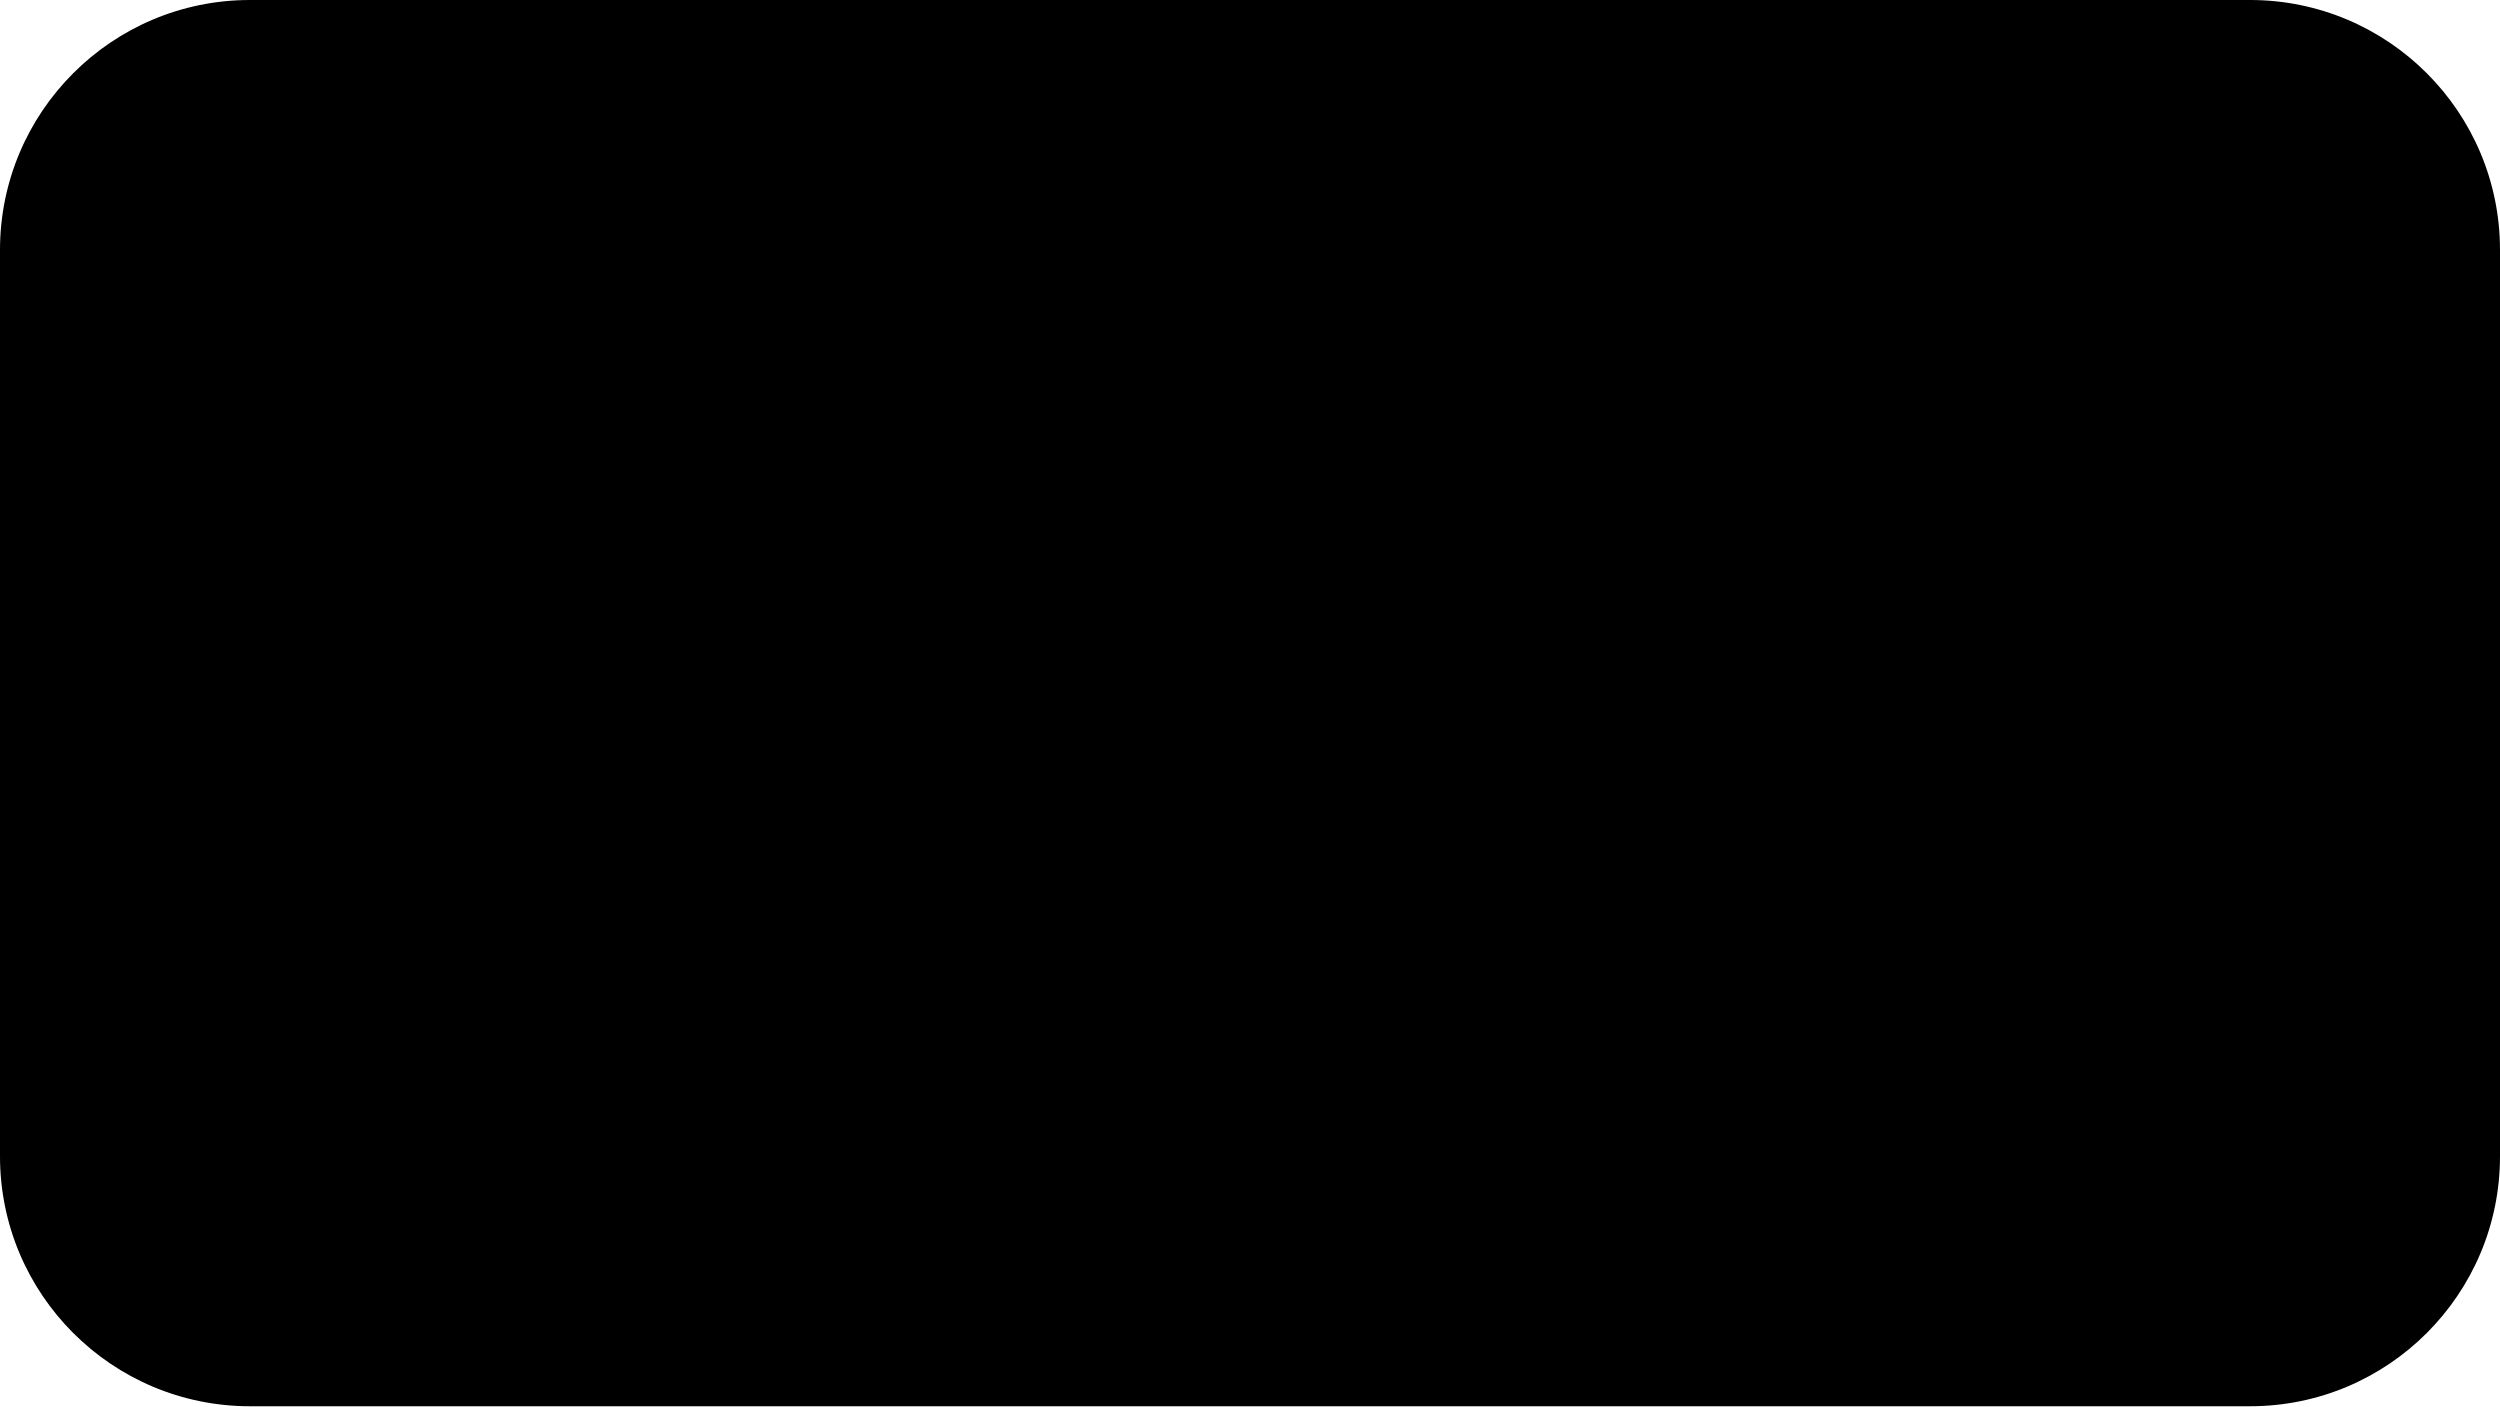
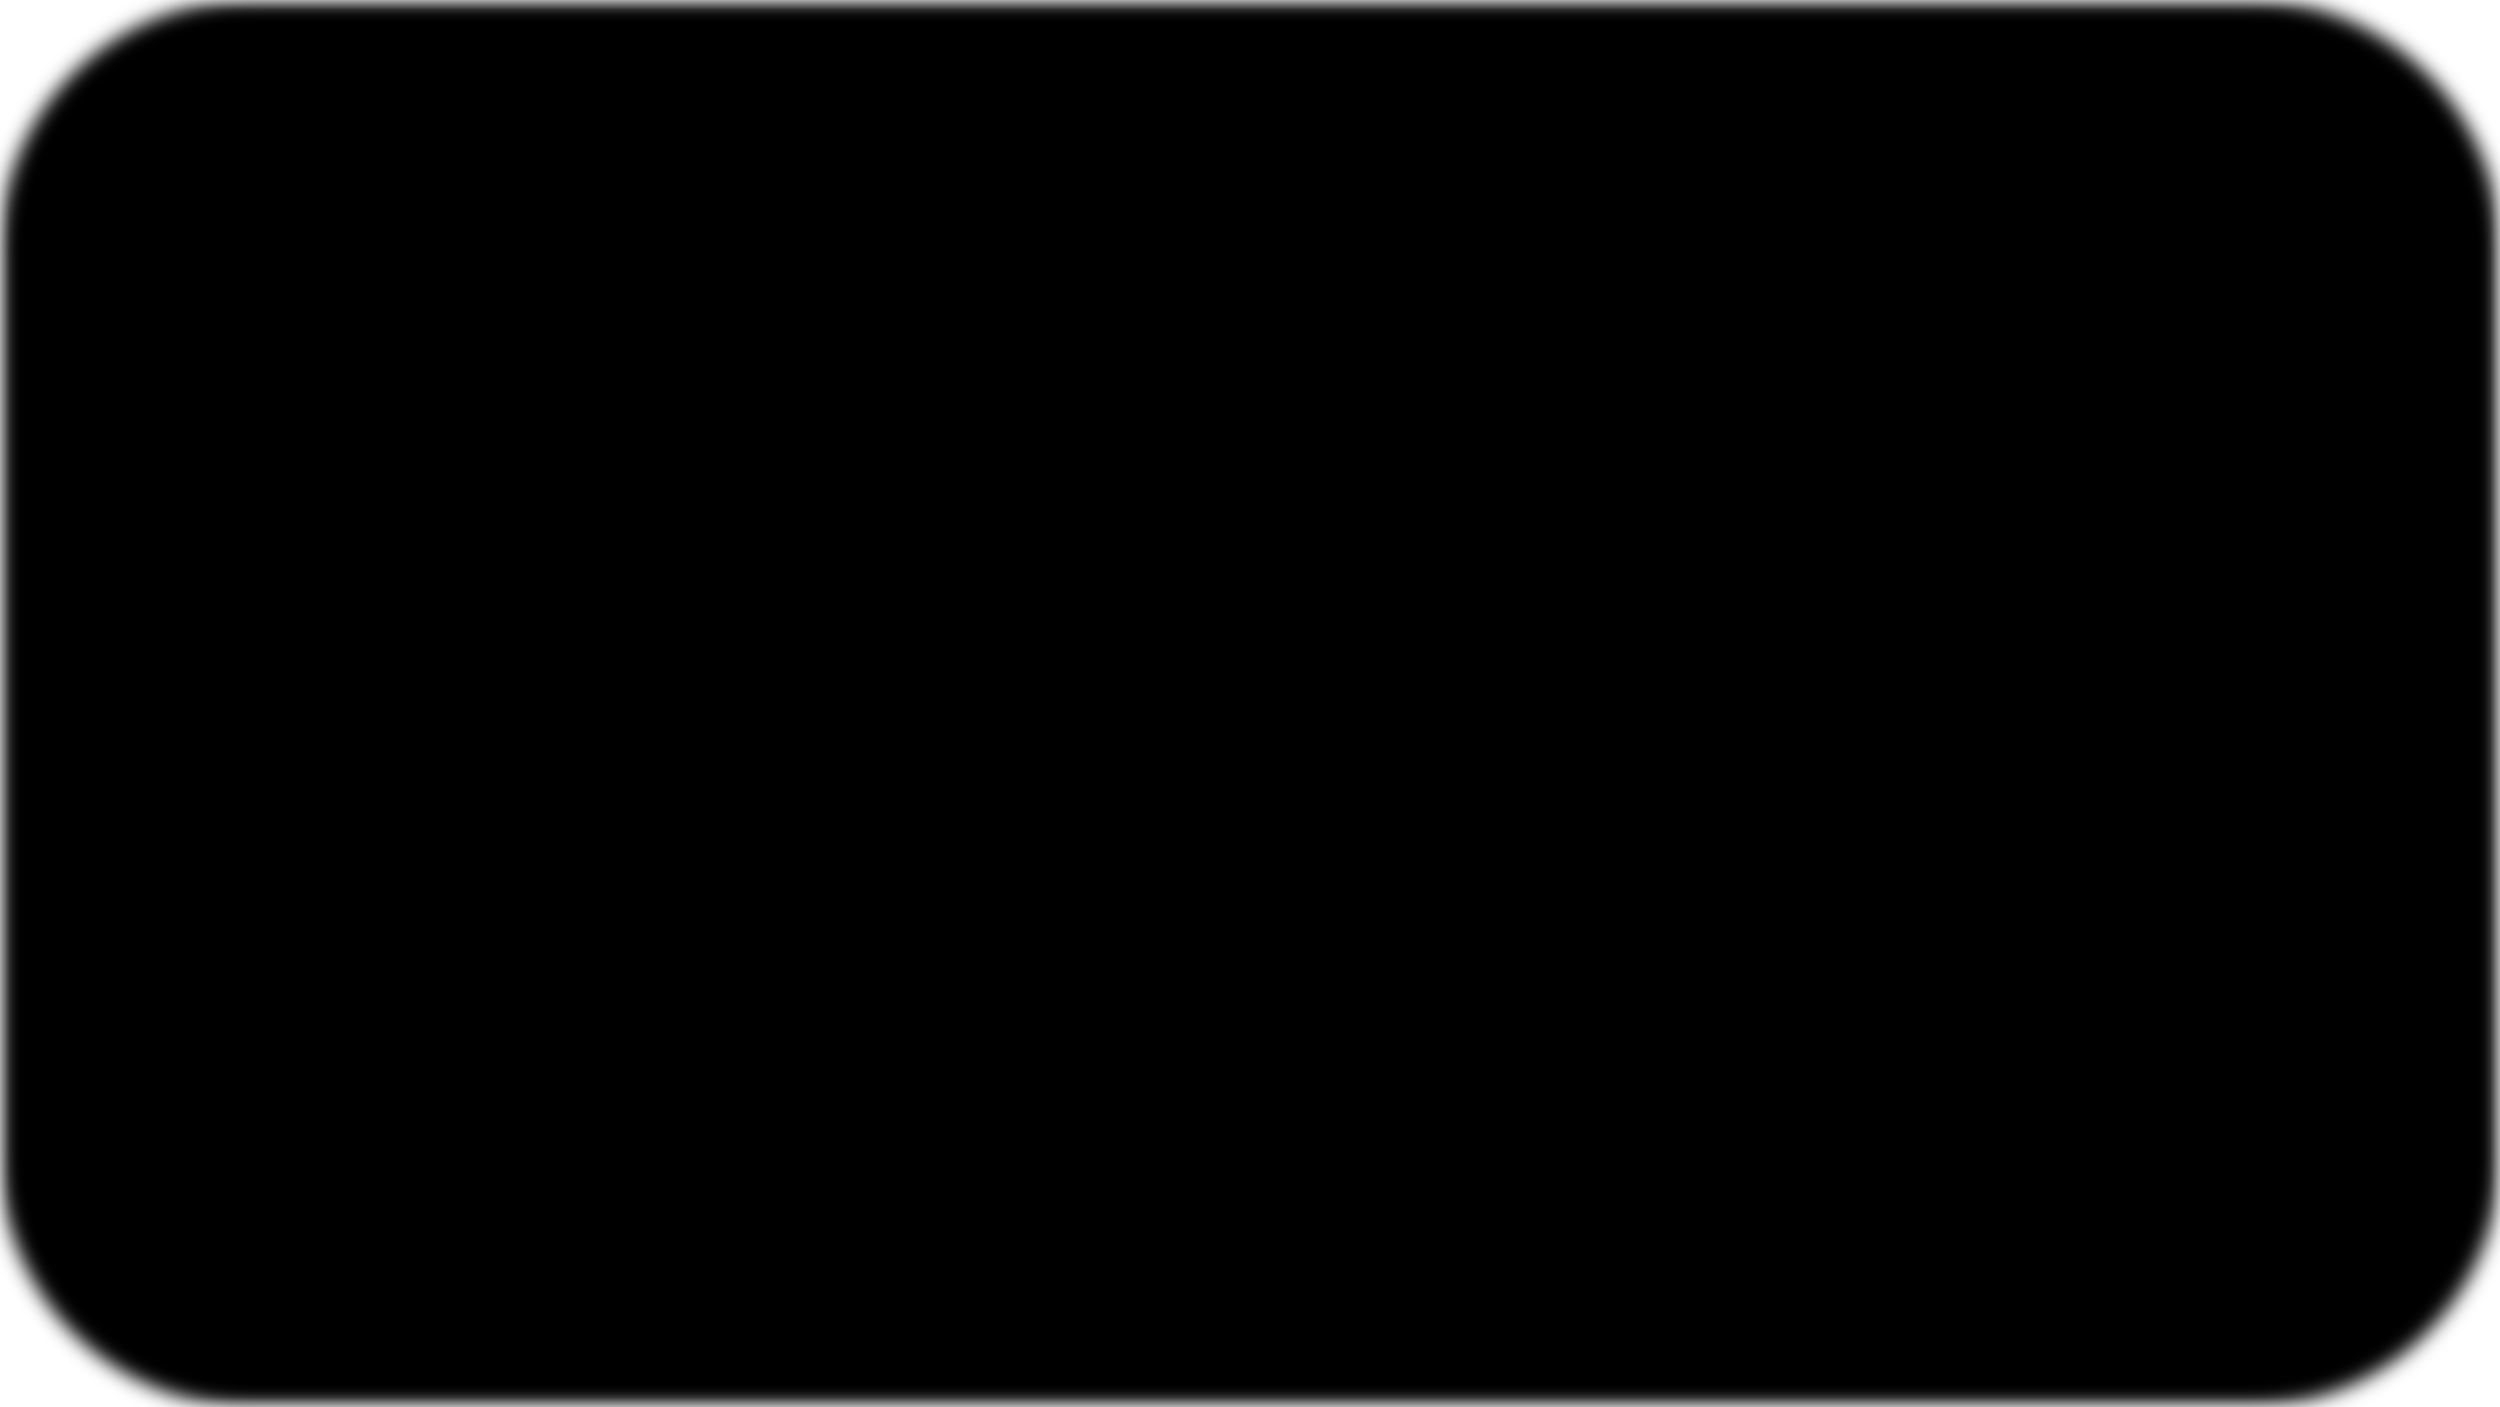
<svg xmlns="http://www.w3.org/2000/svg" version="1.1" width="1280" height="720">
-   <rect id="screen" ry="128" width="1280" height="720" />
+   <defs>
+     <filter id="blur">
+       <feGaussianBlur stdDeviation="5" />
+     </filter>
+   </defs>
+   <rect filter="url(#blur)" ry="128" width="1280" height="720" />
</svg>
